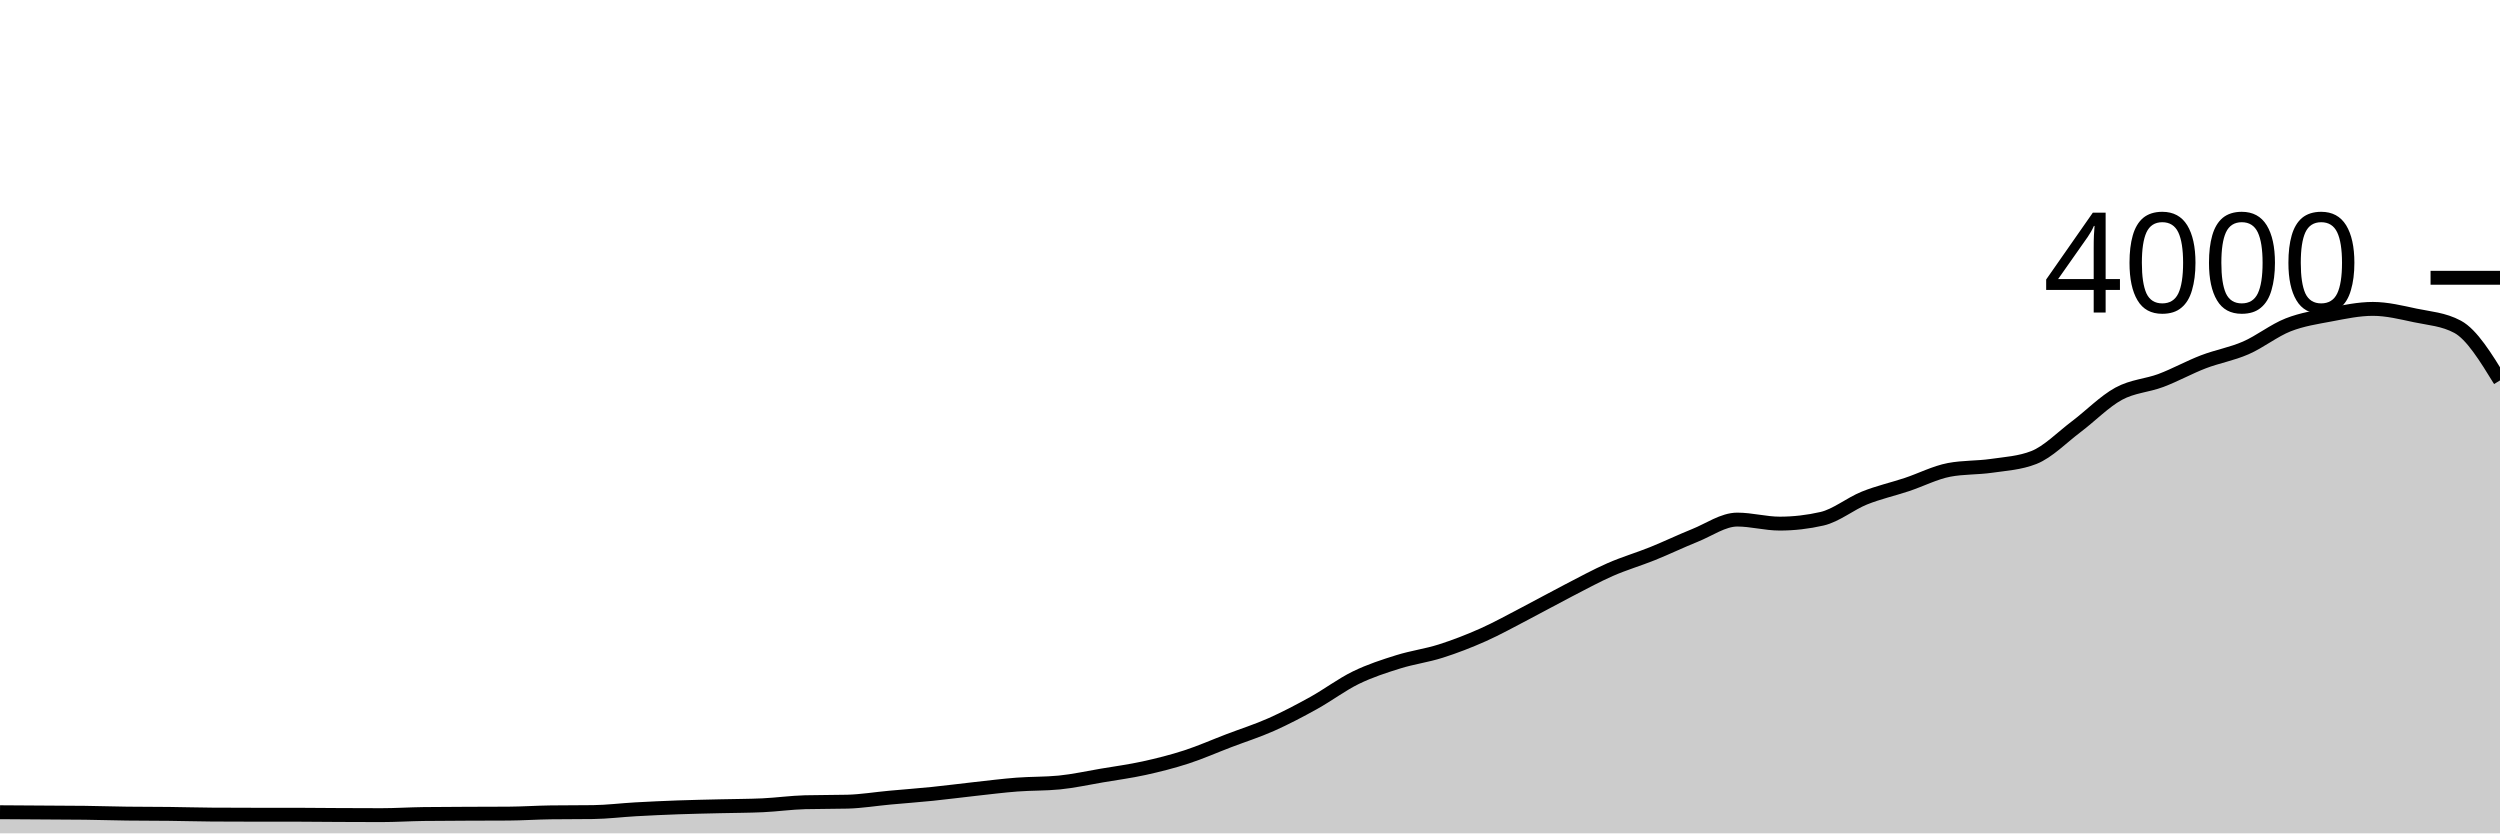
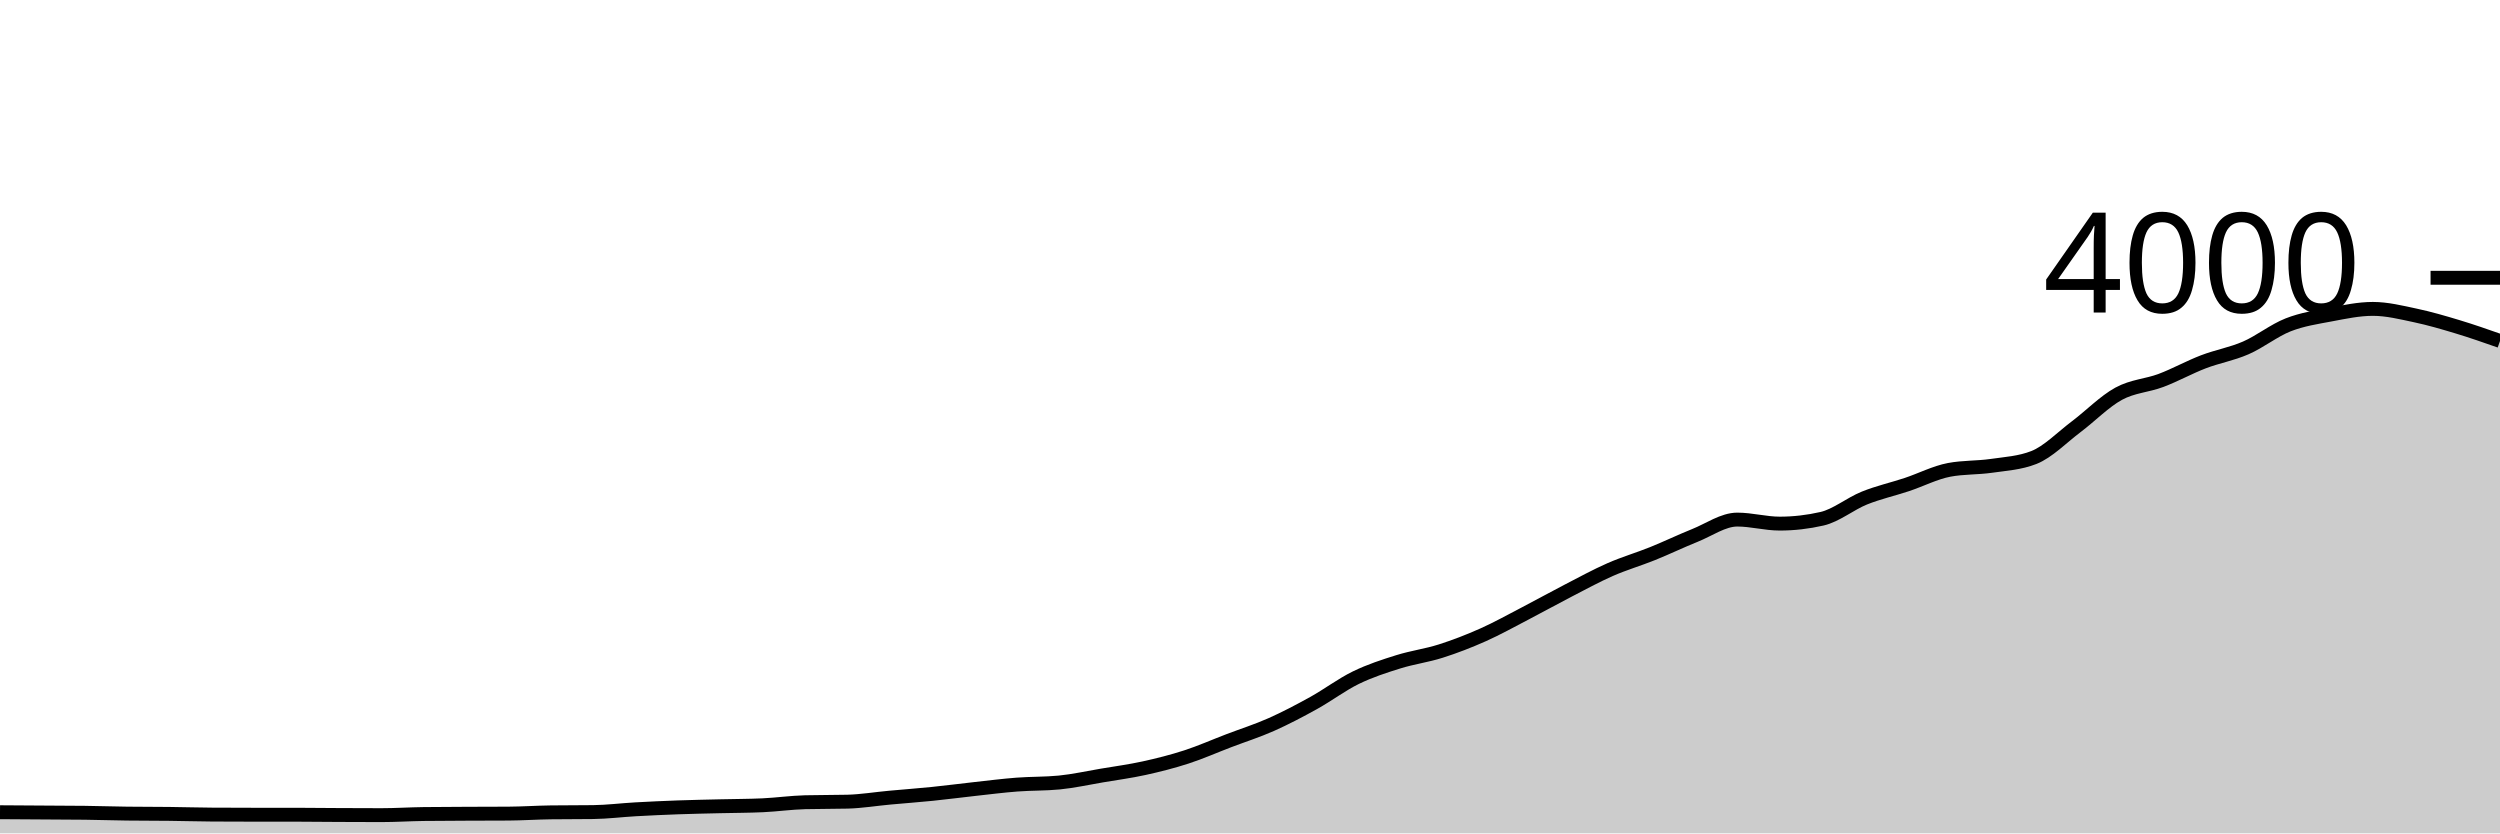
<svg xmlns="http://www.w3.org/2000/svg" viewBox="0 0 180 60">
  <g transform="translate(0,20)">
-     <path class="area" fill="rgba(0, 0, 0, 0.2)" d="M0,38.48C1.017,38.487,2.034,38.493,3.051,38.5C4.068,38.507,5.085,38.507,6.102,38.52C7.119,38.533,8.136,38.567,9.153,38.58C10.169,38.593,11.186,38.588,12.203,38.6C13.22,38.612,14.237,38.643,15.254,38.65C16.271,38.657,17.288,38.66,18.305,38.66C19.322,38.66,20.339,38.66,21.356,38.66C22.373,38.66,23.39,38.675,24.407,38.68C25.424,38.685,26.441,38.69,27.458,38.69C28.475,38.69,29.492,38.623,30.508,38.61C31.525,38.597,32.542,38.595,33.559,38.59C34.576,38.585,35.593,38.587,36.61,38.58C37.627,38.573,38.644,38.503,39.661,38.49C40.678,38.477,41.695,38.483,42.712,38.47C43.729,38.457,44.746,38.327,45.763,38.27C46.78,38.213,47.797,38.167,48.814,38.13C49.831,38.093,50.847,38.075,51.864,38.05C52.881,38.025,53.898,38.027,54.915,37.98C55.932,37.933,56.949,37.787,57.966,37.76C58.983,37.733,60,37.747,61.017,37.72C62.034,37.693,63.051,37.523,64.068,37.43C65.085,37.337,66.102,37.263,67.119,37.16C68.136,37.057,69.153,36.922,70.169,36.81C71.186,36.698,72.203,36.568,73.22,36.49C74.237,36.412,75.254,36.44,76.271,36.34C77.288,36.24,78.305,36.012,79.322,35.84C80.339,35.668,81.356,35.533,82.373,35.31C83.39,35.087,84.407,34.83,85.424,34.5C86.441,34.17,87.458,33.718,88.475,33.33C89.492,32.942,90.508,32.622,91.525,32.17C92.542,31.718,93.559,31.183,94.576,30.62C95.593,30.057,96.61,29.285,97.627,28.79C98.644,28.295,99.661,27.968,100.678,27.65C101.695,27.332,102.712,27.203,103.729,26.88C104.746,26.557,105.763,26.163,106.78,25.71C107.797,25.257,108.814,24.688,109.831,24.16C110.847,23.632,111.864,23.065,112.881,22.54C113.898,22.015,114.915,21.457,115.932,21.01C116.949,20.563,117.966,20.27,118.983,19.86C120,19.45,121.017,18.958,122.034,18.55C123.051,18.142,124.068,17.41,125.085,17.41C126.102,17.41,127.119,17.7,128.136,17.7C129.153,17.7,130.169,17.583,131.186,17.35C132.203,17.117,133.22,16.27,134.237,15.86C135.254,15.45,136.271,15.228,137.288,14.89C138.305,14.552,139.322,14.023,140.339,13.83C141.356,13.637,142.373,13.688,143.39,13.54C144.407,13.392,145.424,13.34,146.441,12.94C147.458,12.54,148.475,11.485,149.492,10.72C150.508,9.955,151.525,8.905,152.542,8.35C153.559,7.795,154.576,7.773,155.593,7.39C156.61,7.007,157.627,6.44,158.644,6.05C159.661,5.66,160.678,5.493,161.695,5.05C162.712,4.607,163.729,3.79,164.746,3.39C165.763,2.99,166.78,2.842,167.797,2.65C168.814,2.458,169.831,2.24,170.847,2.24C171.864,2.24,172.881,2.495,173.898,2.71C174.915,2.925,175.932,2.983,176.949,3.53C177.966,4.077,178.983,5.733,180,7.39L180,40C178.983,40,177.966,40,176.949,40C175.932,40,174.915,40,173.898,40C172.881,40,171.864,40,170.847,40C169.831,40,168.814,40,167.797,40C166.78,40,165.763,40,164.746,40C163.729,40,162.712,40,161.695,40C160.678,40,159.661,40,158.644,40C157.627,40,156.61,40,155.593,40C154.576,40,153.559,40,152.542,40C151.525,40,150.508,40,149.492,40C148.475,40,147.458,40,146.441,40C145.424,40,144.407,40,143.39,40C142.373,40,141.356,40,140.339,40C139.322,40,138.305,40,137.288,40C136.271,40,135.254,40,134.237,40C133.22,40,132.203,40,131.186,40C130.169,40,129.153,40,128.136,40C127.119,40,126.102,40,125.085,40C124.068,40,123.051,40,122.034,40C121.017,40,120,40,118.983,40C117.966,40,116.949,40,115.932,40C114.915,40,113.898,40,112.881,40C111.864,40,110.847,40,109.831,40C108.814,40,107.797,40,106.78,40C105.763,40,104.746,40,103.729,40C102.712,40,101.695,40,100.678,40C99.661,40,98.644,40,97.627,40C96.61,40,95.593,40,94.576,40C93.559,40,92.542,40,91.525,40C90.508,40,89.492,40,88.475,40C87.458,40,86.441,40,85.424,40C84.407,40,83.39,40,82.373,40C81.356,40,80.339,40,79.322,40C78.305,40,77.288,40,76.271,40C75.254,40,74.237,40,73.22,40C72.203,40,71.186,40,70.169,40C69.153,40,68.136,40,67.119,40C66.102,40,65.085,40,64.068,40C63.051,40,62.034,40,61.017,40C60,40,58.983,40,57.966,40C56.949,40,55.932,40,54.915,40C53.898,40,52.881,40,51.864,40C50.847,40,49.831,40,48.814,40C47.797,40,46.78,40,45.763,40C44.746,40,43.729,40,42.712,40C41.695,40,40.678,40,39.661,40C38.644,40,37.627,40,36.61,40C35.593,40,34.576,40,33.559,40C32.542,40,31.525,40,30.508,40C29.492,40,28.475,40,27.458,40C26.441,40,25.424,40,24.407,40C23.39,40,22.373,40,21.356,40C20.339,40,19.322,40,18.305,40C17.288,40,16.271,40,15.254,40C14.237,40,13.22,40,12.203,40C11.186,40,10.169,40,9.153,40C8.136,40,7.119,40,6.102,40C5.085,40,4.068,40,3.051,40C2.034,40,1.017,40,0,40Z" />
-     <path class="line" stroke="black" fill="none" d="M0,38.48C1.017,38.487,2.034,38.493,3.051,38.5C4.068,38.507,5.085,38.507,6.102,38.52C7.119,38.533,8.136,38.567,9.153,38.58C10.169,38.593,11.186,38.588,12.203,38.6C13.22,38.612,14.237,38.643,15.254,38.65C16.271,38.657,17.288,38.66,18.305,38.66C19.322,38.66,20.339,38.66,21.356,38.66C22.373,38.66,23.39,38.675,24.407,38.68C25.424,38.685,26.441,38.69,27.458,38.69C28.475,38.69,29.492,38.623,30.508,38.61C31.525,38.597,32.542,38.595,33.559,38.59C34.576,38.585,35.593,38.587,36.61,38.58C37.627,38.573,38.644,38.503,39.661,38.49C40.678,38.477,41.695,38.483,42.712,38.47C43.729,38.457,44.746,38.327,45.763,38.27C46.78,38.213,47.797,38.167,48.814,38.13C49.831,38.093,50.847,38.075,51.864,38.05C52.881,38.025,53.898,38.027,54.915,37.98C55.932,37.933,56.949,37.787,57.966,37.76C58.983,37.733,60,37.747,61.017,37.72C62.034,37.693,63.051,37.523,64.068,37.43C65.085,37.337,66.102,37.263,67.119,37.16C68.136,37.057,69.153,36.922,70.169,36.81C71.186,36.698,72.203,36.568,73.22,36.49C74.237,36.412,75.254,36.44,76.271,36.34C77.288,36.24,78.305,36.012,79.322,35.84C80.339,35.668,81.356,35.533,82.373,35.31C83.39,35.087,84.407,34.83,85.424,34.5C86.441,34.17,87.458,33.718,88.475,33.33C89.492,32.942,90.508,32.622,91.525,32.17C92.542,31.718,93.559,31.183,94.576,30.62C95.593,30.057,96.61,29.285,97.627,28.79C98.644,28.295,99.661,27.968,100.678,27.65C101.695,27.332,102.712,27.203,103.729,26.88C104.746,26.557,105.763,26.163,106.78,25.71C107.797,25.257,108.814,24.688,109.831,24.16C110.847,23.632,111.864,23.065,112.881,22.54C113.898,22.015,114.915,21.457,115.932,21.01C116.949,20.563,117.966,20.27,118.983,19.86C120,19.45,121.017,18.958,122.034,18.55C123.051,18.142,124.068,17.41,125.085,17.41C126.102,17.41,127.119,17.7,128.136,17.7C129.153,17.7,130.169,17.583,131.186,17.35C132.203,17.117,133.22,16.27,134.237,15.86C135.254,15.45,136.271,15.228,137.288,14.89C138.305,14.552,139.322,14.023,140.339,13.83C141.356,13.637,142.373,13.688,143.39,13.54C144.407,13.392,145.424,13.34,146.441,12.94C147.458,12.54,148.475,11.485,149.492,10.72C150.508,9.955,151.525,8.905,152.542,8.35C153.559,7.795,154.576,7.773,155.593,7.39C156.61,7.007,157.627,6.44,158.644,6.05C159.661,5.66,160.678,5.493,161.695,5.05C162.712,4.607,163.729,3.79,164.746,3.39C165.763,2.99,166.78,2.842,167.797,2.65C168.814,2.458,169.831,2.24,170.847,2.24C171.864,2.24,172.881,2.495,173.898,2.71C174.915,2.925,175.932,2.983,176.949,3.53C177.966,4.077,178.983,5.733,180,7.39" />
+     <path class="area" fill="rgba(0, 0, 0, 0.2)" d="M0,38.48C1.017,38.487,2.034,38.493,3.051,38.5C4.068,38.507,5.085,38.507,6.102,38.52C7.119,38.533,8.136,38.567,9.153,38.58C10.169,38.593,11.186,38.588,12.203,38.6C13.22,38.612,14.237,38.643,15.254,38.65C16.271,38.657,17.288,38.66,18.305,38.66C19.322,38.66,20.339,38.66,21.356,38.66C22.373,38.66,23.39,38.675,24.407,38.68C25.424,38.685,26.441,38.69,27.458,38.69C28.475,38.69,29.492,38.623,30.508,38.61C31.525,38.597,32.542,38.595,33.559,38.59C34.576,38.585,35.593,38.587,36.61,38.58C37.627,38.573,38.644,38.503,39.661,38.49C40.678,38.477,41.695,38.483,42.712,38.47C43.729,38.457,44.746,38.327,45.763,38.27C46.78,38.213,47.797,38.167,48.814,38.13C49.831,38.093,50.847,38.075,51.864,38.05C52.881,38.025,53.898,38.027,54.915,37.98C55.932,37.933,56.949,37.787,57.966,37.76C58.983,37.733,60,37.747,61.017,37.72C62.034,37.693,63.051,37.523,64.068,37.43C65.085,37.337,66.102,37.263,67.119,37.16C68.136,37.057,69.153,36.922,70.169,36.81C71.186,36.698,72.203,36.568,73.22,36.49C74.237,36.412,75.254,36.44,76.271,36.34C77.288,36.24,78.305,36.012,79.322,35.84C80.339,35.668,81.356,35.533,82.373,35.31C83.39,35.087,84.407,34.83,85.424,34.5C86.441,34.17,87.458,33.718,88.475,33.33C89.492,32.942,90.508,32.622,91.525,32.17C92.542,31.718,93.559,31.183,94.576,30.62C95.593,30.057,96.61,29.285,97.627,28.79C98.644,28.295,99.661,27.968,100.678,27.65C101.695,27.332,102.712,27.203,103.729,26.88C104.746,26.557,105.763,26.163,106.78,25.71C107.797,25.257,108.814,24.688,109.831,24.16C110.847,23.632,111.864,23.065,112.881,22.54C113.898,22.015,114.915,21.457,115.932,21.01C116.949,20.563,117.966,20.27,118.983,19.86C120,19.45,121.017,18.958,122.034,18.55C123.051,18.142,124.068,17.41,125.085,17.41C126.102,17.41,127.119,17.7,128.136,17.7C129.153,17.7,130.169,17.583,131.186,17.35C132.203,17.117,133.22,16.27,134.237,15.86C135.254,15.45,136.271,15.228,137.288,14.89C138.305,14.552,139.322,14.023,140.339,13.83C141.356,13.637,142.373,13.688,143.39,13.54C144.407,13.392,145.424,13.34,146.441,12.94C147.458,12.54,148.475,11.485,149.492,10.72C150.508,9.955,151.525,8.905,152.542,8.35C153.559,7.795,154.576,7.773,155.593,7.39C156.61,7.007,157.627,6.44,158.644,6.05C159.661,5.66,160.678,5.493,161.695,5.05C162.712,4.607,163.729,3.79,164.746,3.39C165.763,2.99,166.78,2.842,167.797,2.65C168.814,2.458,169.831,2.24,170.847,2.24C171.864,2.24,172.881,2.495,173.898,2.71C174.915,2.925,175.932,3.223,176.949,3.53C177.966,3.837,178.983,4.193,180,4.55L180,40C178.983,40,177.966,40,176.949,40C175.932,40,174.915,40,173.898,40C172.881,40,171.864,40,170.847,40C169.831,40,168.814,40,167.797,40C166.78,40,165.763,40,164.746,40C163.729,40,162.712,40,161.695,40C160.678,40,159.661,40,158.644,40C157.627,40,156.61,40,155.593,40C154.576,40,153.559,40,152.542,40C151.525,40,150.508,40,149.492,40C148.475,40,147.458,40,146.441,40C145.424,40,144.407,40,143.39,40C142.373,40,141.356,40,140.339,40C139.322,40,138.305,40,137.288,40C136.271,40,135.254,40,134.237,40C133.22,40,132.203,40,131.186,40C130.169,40,129.153,40,128.136,40C127.119,40,126.102,40,125.085,40C124.068,40,123.051,40,122.034,40C121.017,40,120,40,118.983,40C117.966,40,116.949,40,115.932,40C114.915,40,113.898,40,112.881,40C111.864,40,110.847,40,109.831,40C108.814,40,107.797,40,106.78,40C105.763,40,104.746,40,103.729,40C102.712,40,101.695,40,100.678,40C99.661,40,98.644,40,97.627,40C96.61,40,95.593,40,94.576,40C93.559,40,92.542,40,91.525,40C90.508,40,89.492,40,88.475,40C87.458,40,86.441,40,85.424,40C84.407,40,83.39,40,82.373,40C81.356,40,80.339,40,79.322,40C78.305,40,77.288,40,76.271,40C75.254,40,74.237,40,73.22,40C72.203,40,71.186,40,70.169,40C69.153,40,68.136,40,67.119,40C66.102,40,65.085,40,64.068,40C63.051,40,62.034,40,61.017,40C60,40,58.983,40,57.966,40C56.949,40,55.932,40,54.915,40C53.898,40,52.881,40,51.864,40C50.847,40,49.831,40,48.814,40C47.797,40,46.78,40,45.763,40C44.746,40,43.729,40,42.712,40C41.695,40,40.678,40,39.661,40C38.644,40,37.627,40,36.61,40C35.593,40,34.576,40,33.559,40C32.542,40,31.525,40,30.508,40C29.492,40,28.475,40,27.458,40C26.441,40,25.424,40,24.407,40C23.39,40,22.373,40,21.356,40C20.339,40,19.322,40,18.305,40C17.288,40,16.271,40,15.254,40C14.237,40,13.22,40,12.203,40C11.186,40,10.169,40,9.153,40C8.136,40,7.119,40,6.102,40C5.085,40,4.068,40,3.051,40C2.034,40,1.017,40,0,40Z" />
+     <path class="line" stroke="black" fill="none" d="M0,38.48C1.017,38.487,2.034,38.493,3.051,38.5C4.068,38.507,5.085,38.507,6.102,38.52C7.119,38.533,8.136,38.567,9.153,38.58C10.169,38.593,11.186,38.588,12.203,38.6C13.22,38.612,14.237,38.643,15.254,38.65C16.271,38.657,17.288,38.66,18.305,38.66C19.322,38.66,20.339,38.66,21.356,38.66C22.373,38.66,23.39,38.675,24.407,38.68C25.424,38.685,26.441,38.69,27.458,38.69C28.475,38.69,29.492,38.623,30.508,38.61C31.525,38.597,32.542,38.595,33.559,38.59C34.576,38.585,35.593,38.587,36.61,38.58C37.627,38.573,38.644,38.503,39.661,38.49C40.678,38.477,41.695,38.483,42.712,38.47C43.729,38.457,44.746,38.327,45.763,38.27C46.78,38.213,47.797,38.167,48.814,38.13C49.831,38.093,50.847,38.075,51.864,38.05C52.881,38.025,53.898,38.027,54.915,37.98C55.932,37.933,56.949,37.787,57.966,37.76C58.983,37.733,60,37.747,61.017,37.72C62.034,37.693,63.051,37.523,64.068,37.43C65.085,37.337,66.102,37.263,67.119,37.16C68.136,37.057,69.153,36.922,70.169,36.81C71.186,36.698,72.203,36.568,73.22,36.49C74.237,36.412,75.254,36.44,76.271,36.34C77.288,36.24,78.305,36.012,79.322,35.84C80.339,35.668,81.356,35.533,82.373,35.31C83.39,35.087,84.407,34.83,85.424,34.5C86.441,34.17,87.458,33.718,88.475,33.33C89.492,32.942,90.508,32.622,91.525,32.17C92.542,31.718,93.559,31.183,94.576,30.62C95.593,30.057,96.61,29.285,97.627,28.79C98.644,28.295,99.661,27.968,100.678,27.65C101.695,27.332,102.712,27.203,103.729,26.88C104.746,26.557,105.763,26.163,106.78,25.71C107.797,25.257,108.814,24.688,109.831,24.16C110.847,23.632,111.864,23.065,112.881,22.54C113.898,22.015,114.915,21.457,115.932,21.01C116.949,20.563,117.966,20.27,118.983,19.86C120,19.45,121.017,18.958,122.034,18.55C123.051,18.142,124.068,17.41,125.085,17.41C126.102,17.41,127.119,17.7,128.136,17.7C129.153,17.7,130.169,17.583,131.186,17.35C132.203,17.117,133.22,16.27,134.237,15.86C135.254,15.45,136.271,15.228,137.288,14.89C138.305,14.552,139.322,14.023,140.339,13.83C141.356,13.637,142.373,13.688,143.39,13.54C144.407,13.392,145.424,13.34,146.441,12.94C147.458,12.54,148.475,11.485,149.492,10.72C150.508,9.955,151.525,8.905,152.542,8.35C153.559,7.795,154.576,7.773,155.593,7.39C156.61,7.007,157.627,6.44,158.644,6.05C159.661,5.66,160.678,5.493,161.695,5.05C162.712,4.607,163.729,3.79,164.746,3.39C165.763,2.99,166.78,2.842,167.797,2.65C168.814,2.458,169.831,2.24,170.847,2.24C171.864,2.24,172.881,2.495,173.898,2.71C174.915,2.925,175.932,3.223,176.949,3.53C177.966,3.837,178.983,4.193,180,4.55" />
    <path class="axis-ceiling" stroke-width="1" stroke="black" fill="none" d="M175,0L180,0" />
    <text class="axis-ceiling-label" font-family="sans-serif" text-anchor="end" font-size="10px" x="170" y="2.5">4000</text>
  </g>
</svg>
